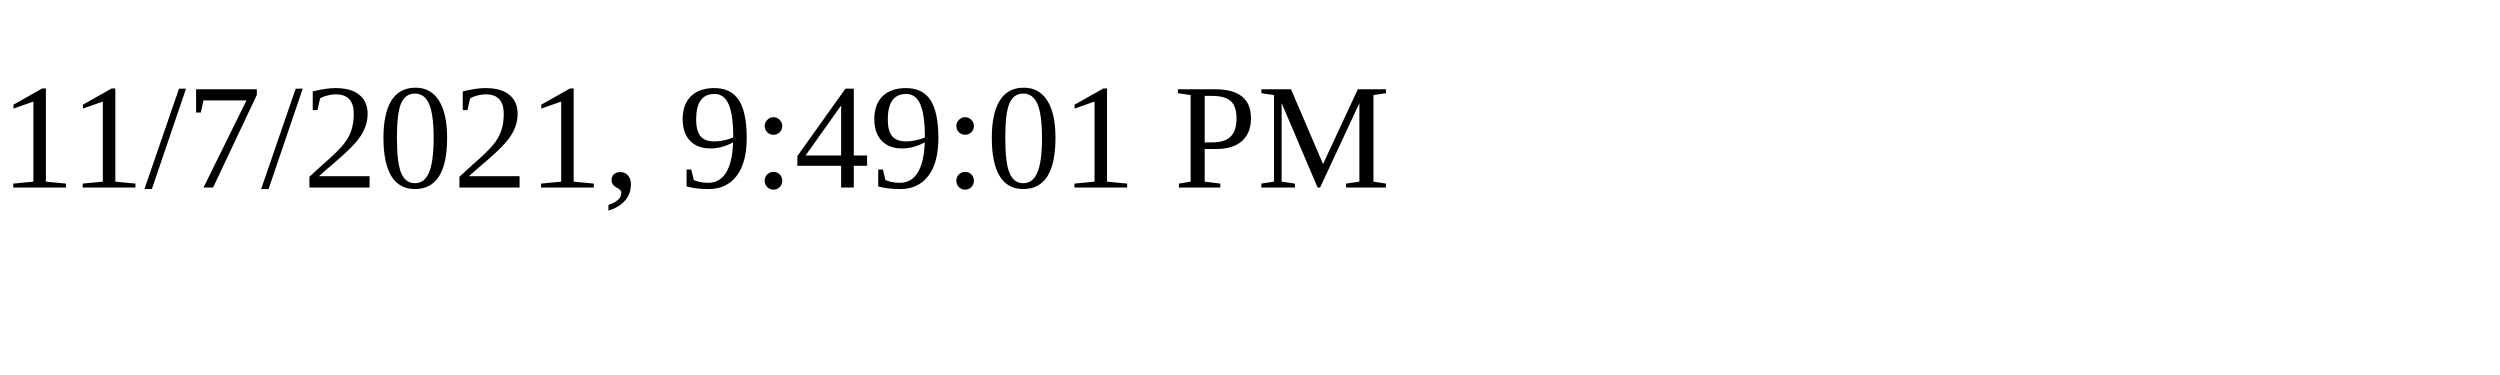
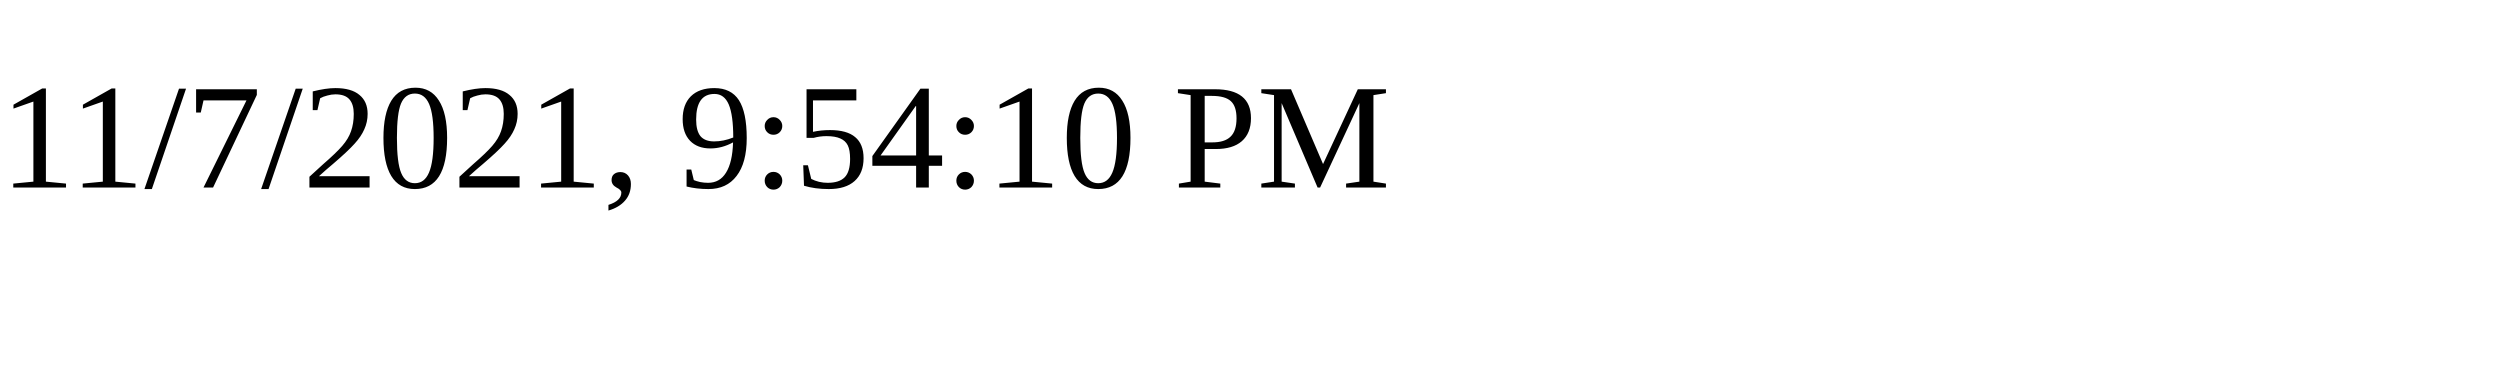
<svg xmlns="http://www.w3.org/2000/svg" height="30" width="200">
-   <text x="0" y="15">11/7/2021, 9:49:01 PM</text>
+   <text x="0" y="15">11/7/2021, 9:54:10 PM</text>
</svg>
